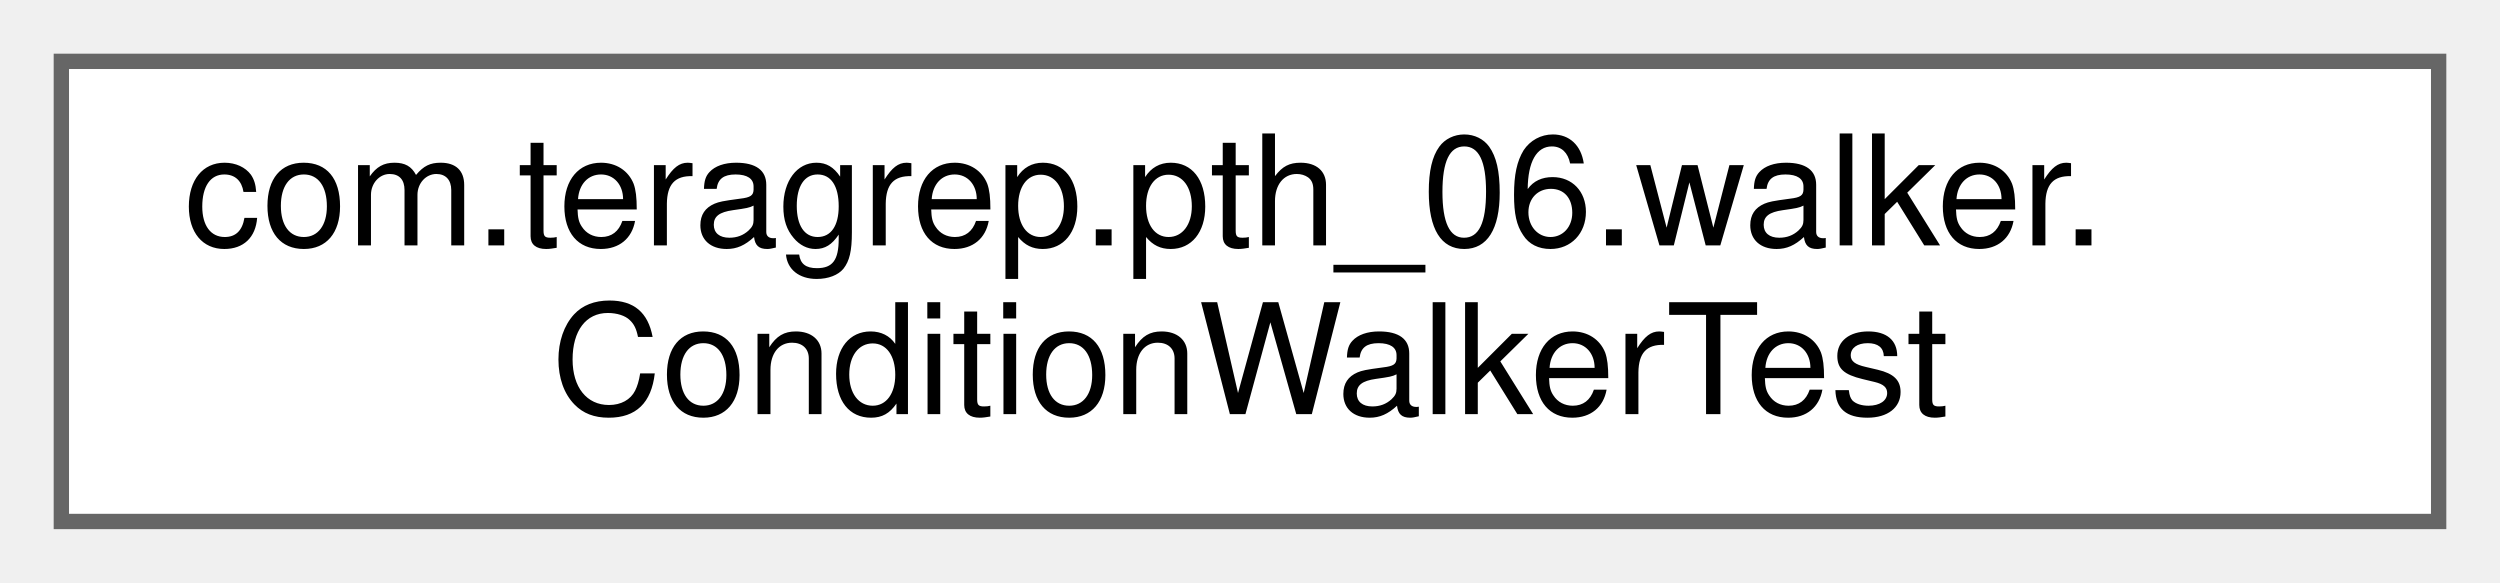
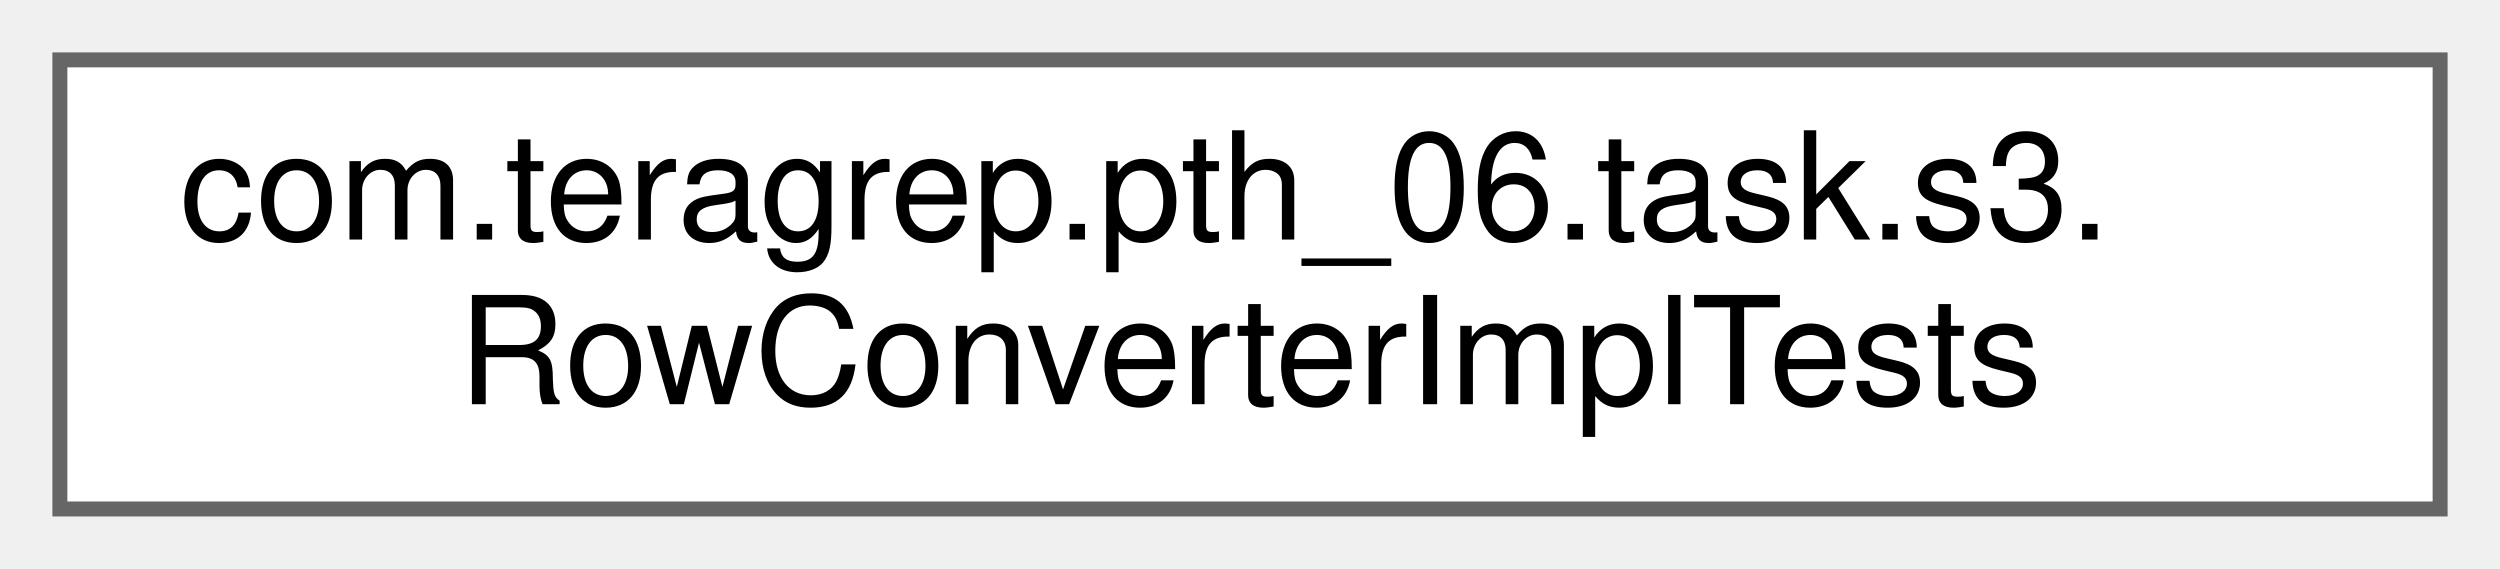
- <svg xmlns="http://www.w3.org/2000/svg" xmlns:xlink="http://www.w3.org/1999/xlink" width="163pt" height="38pt" viewBox="0.00 0.00 163.00 38.00">
+ <svg xmlns="http://www.w3.org/2000/svg" xmlns:xlink="http://www.w3.org/1999/xlink" width="167pt" height="38pt" viewBox="0.00 0.00 167.00 38.00">
  <g id="graph0" class="graph" transform="scale(1 1) rotate(0) translate(4 34)">
    <g id="Node000000" class="node">
      <g id="a_Node000000">
-         <a xlink:href="classcom_1_1teragrep_1_1pth__06_1_1walker_1_1ConditionWalkerTest.html" target="_top" xlink:title="Comparing Condition equality using toString() since jooq Condition uses just toString() to check for ...">
-           <polygon fill="white" stroke="#666666" points="155,-30 0,-30 0,0 155,0 155,-30" />
-           <text text-anchor="start" x="8" y="-18" font-family="Helvetica,sans-Serif" font-size="10.00">com.teragrep.pth_06.walker.</text>
-           <text text-anchor="middle" x="77.5" y="-7" font-family="Helvetica,sans-Serif" font-size="10.00">ConditionWalkerTest</text>
+         <a xlink:href="classcom_1_1teragrep_1_1pth__06_1_1task_1_1s3_1_1RowConverterImplTests.html" target="_top" xlink:title=" ">
+           <polygon fill="white" stroke="#666666" points="159,-30 0,-30 0,0 159,0 159,-30" />
+           <text text-anchor="start" x="8" y="-18" font-family="Helvetica,sans-Serif" font-size="10.00">com.teragrep.pth_06.task.s3.</text>
+           <text text-anchor="middle" x="79.5" y="-7" font-family="Helvetica,sans-Serif" font-size="10.00">RowConverterImplTests</text>
        </a>
      </g>
    </g>
  </g>
</svg>
